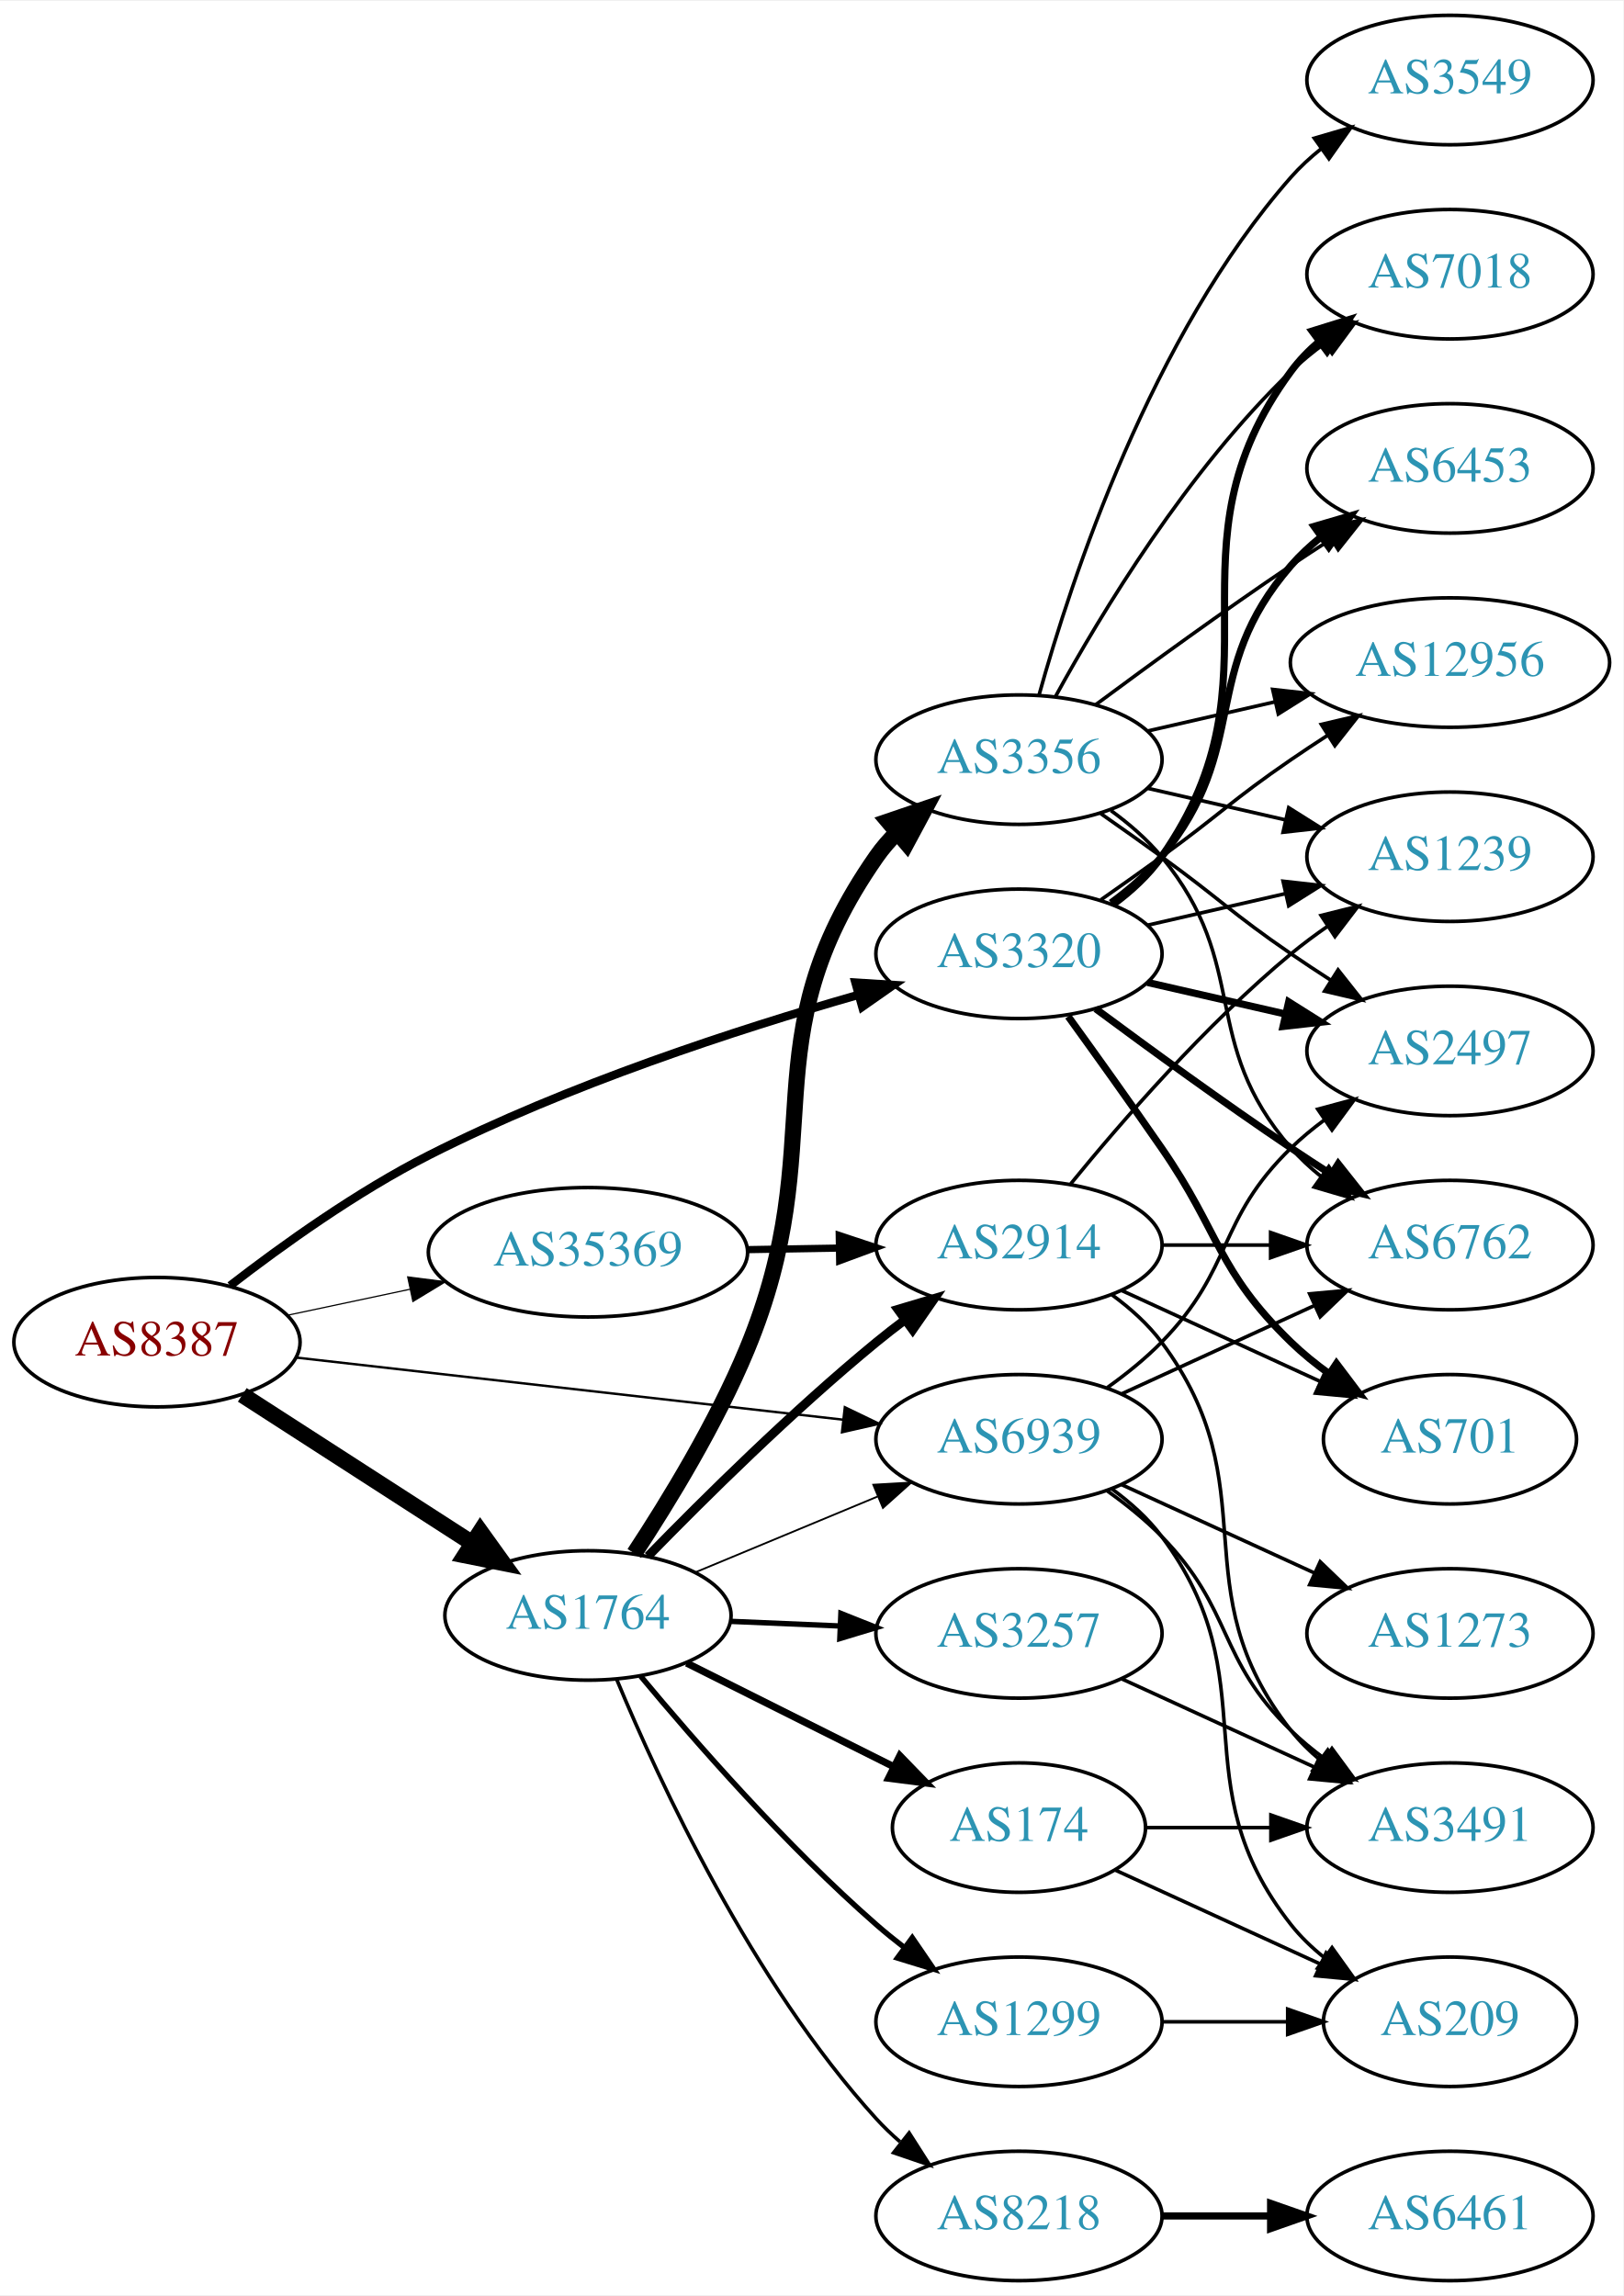
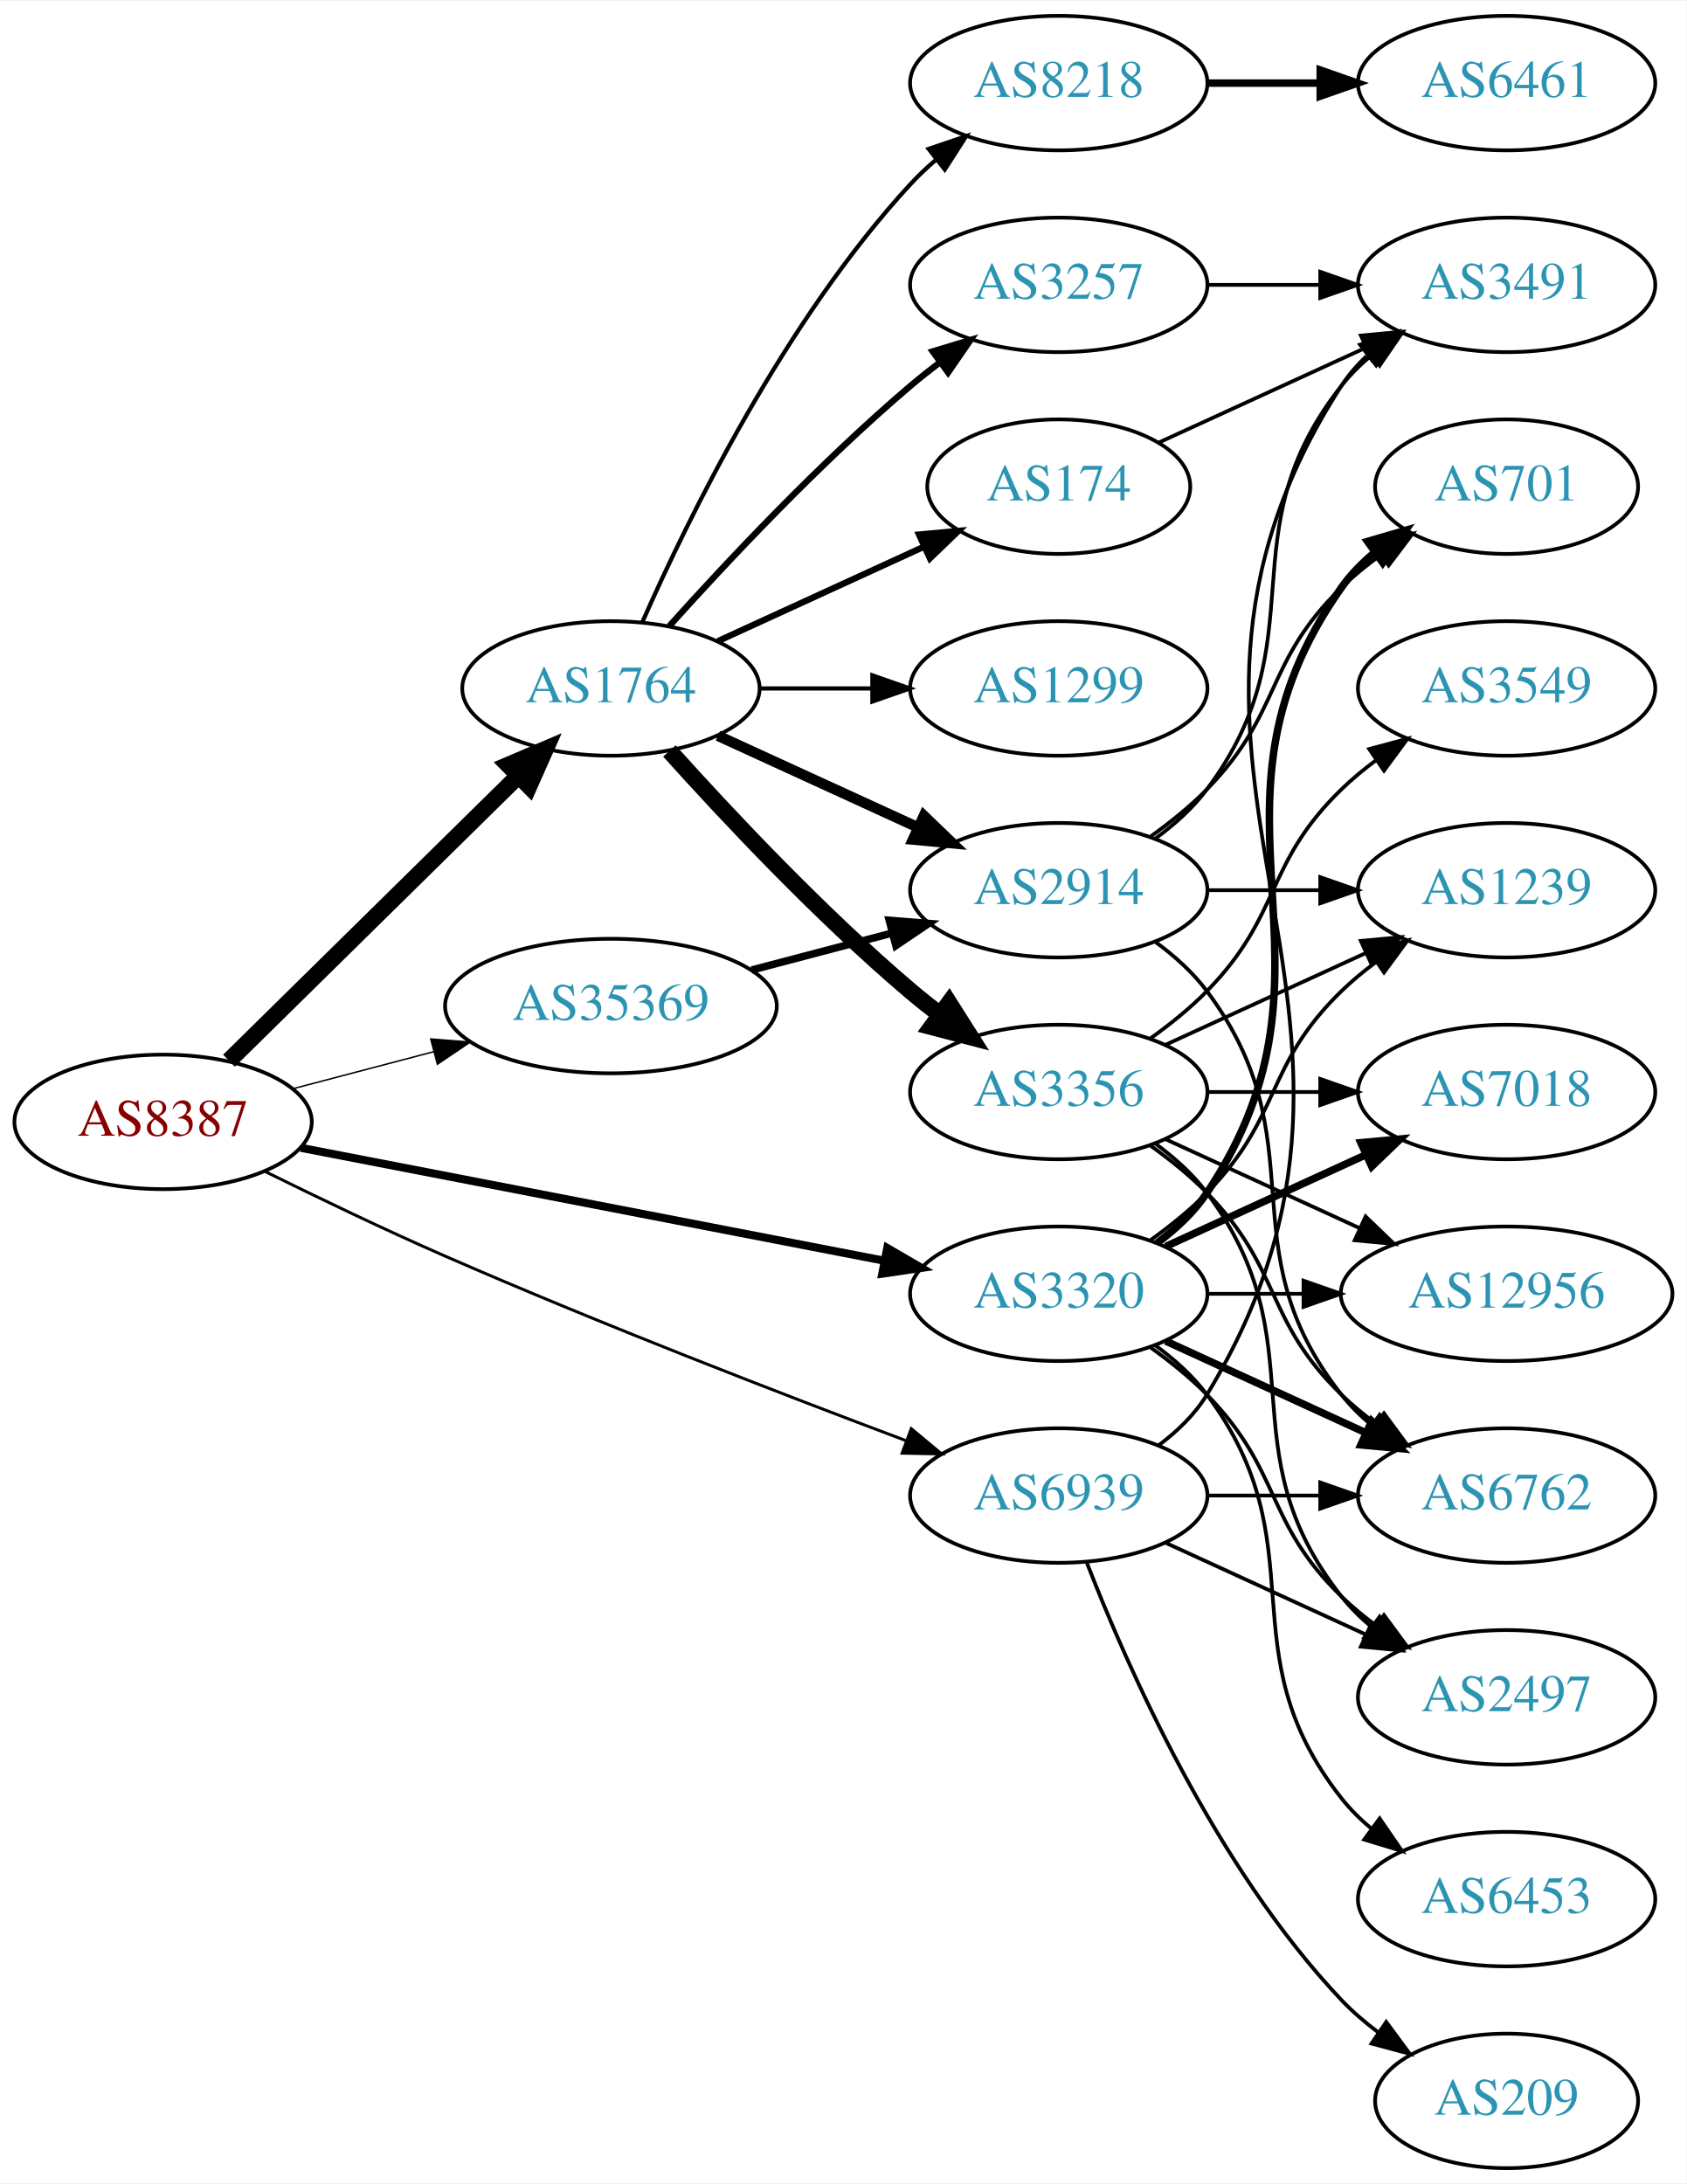
- <svg xmlns="http://www.w3.org/2000/svg" xmlns:xlink="http://www.w3.org/1999/xlink" width="451pt" height="638pt" viewBox="0.00 0.00 451.37 638.00">
-   <g id="graph0" class="graph" transform="scale(1 1) rotate(0) translate(4 634)">
-     <polygon fill="white" stroke="none" points="-4,4 -4,-634 447.37,-634 447.37,4 -4,4" />
+ <svg xmlns="http://www.w3.org/2000/svg" xmlns:xlink="http://www.w3.org/1999/xlink" width="451pt" height="584pt" viewBox="0.00 0.00 451.37 584.00">
+   <g id="graph0" class="graph" transform="scale(1 1) rotate(0) translate(4 580)">
+     <polygon fill="white" stroke="none" points="-4,4 -4,-580 447.37,-580 447.37,4 -4,4" />
    <g id="node1" class="node">
      <g id="a_node1">
        <a xlink:href="/asn/8387" xlink:title="AS8387 ~ Rennweg 97-99 [AT]">
-           <ellipse fill="#ffffff" stroke="black" cx="39.647" cy="-261" rx="39.794" ry="18" />
-           <text text-anchor="middle" x="39.647" y="-257.3" font-family="Times,serif" font-size="14.00" fill="#880000">AS8387</text>
+           <ellipse fill="#ffffff" stroke="black" cx="39.647" cy="-280" rx="39.794" ry="18" />
+           <text text-anchor="middle" x="39.647" y="-276.3" font-family="Times,serif" font-size="14.00" fill="#880000">AS8387</text>
        </a>
      </g>
    </g>
    <g id="node2" class="node">
      <g id="a_node2">
        <a xlink:href="/asn/1764" xlink:title="AS1764 ~ NEXTLAYER-AS [AT]">
-           <ellipse fill="#ffffff" stroke="black" cx="159.489" cy="-185" rx="39.794" ry="18" />
-           <text text-anchor="middle" x="159.489" y="-181.3" font-family="Times,serif" font-size="14.00" fill="#2c94b3">AS1764</text>
+           <ellipse fill="#ffffff" stroke="black" cx="159.489" cy="-396" rx="39.794" ry="18" />
+           <text text-anchor="middle" x="159.489" y="-392.3" font-family="Times,serif" font-size="14.00" fill="#2c94b3">AS1764</text>
        </a>
      </g>
    </g>
    <g id="edge1" class="edge">
-       <path fill="none" stroke="black" stroke-width="4.5" d="M63.368,-246.346C81.545,-234.623 107.227,-218.06 127.325,-205.099" />
-       <polygon fill="black" stroke="black" stroke-width="4.5" points="129.568,-208.338 135.838,-199.609 125.3,-201.719 129.568,-208.338" />
+       <path fill="none" stroke="black" stroke-width="4.5" d="M57.281,-296.374C77.459,-316.237 111.622,-349.865 134.609,-372.493" />
+       <polygon fill="black" stroke="black" stroke-width="4.5" points="132.051,-375.5 141.94,-379.709 137.575,-369.888 132.051,-375.5" />
    </g>
    <g id="node3" class="node">
      <g id="a_node3">
        <a xlink:href="/asn/3320" xlink:title="AS3320 ~ DTAG [DE]">
-           <ellipse fill="#ffffff" stroke="black" cx="279.332" cy="-369" rx="39.794" ry="18" />
-           <text text-anchor="middle" x="279.332" y="-365.3" font-family="Times,serif" font-size="14.00" fill="#2c94b3">AS3320</text>
+           <ellipse fill="#ffffff" stroke="black" cx="279.332" cy="-234" rx="39.794" ry="18" />
+           <text text-anchor="middle" x="279.332" y="-230.3" font-family="Times,serif" font-size="14.00" fill="#2c94b3">AS3320</text>
        </a>
      </g>
    </g>
    <g id="edge2" class="edge">
-       <path fill="none" stroke="black" stroke-width="2.333" d="M59.973,-276.713C74.514,-287.961 95.294,-302.85 115.293,-313 153.87,-332.579 200.862,-347.901 234.467,-357.532" />
-       <polygon fill="black" stroke="black" stroke-width="2.333" points="233.868,-360.999 244.443,-360.337 235.763,-354.261 233.868,-360.999" />
+       <path fill="none" stroke="black" stroke-width="2.152" d="M76.488,-273.064C118.204,-264.99 187.174,-251.642 232.686,-242.834" />
+       <polygon fill="black" stroke="black" stroke-width="2.152" points="233.435,-246.254 242.588,-240.918 232.105,-239.382 233.435,-246.254" />
    </g>
    <g id="node4" class="node">
      <g id="a_node4">
        <a xlink:href="/asn/35369" xlink:title="AS35369 ~ LAGIS-AS [AT]">
-           <ellipse fill="#ffffff" stroke="black" cx="159.489" cy="-286" rx="44.393" ry="18" />
-           <text text-anchor="middle" x="159.489" y="-282.3" font-family="Times,serif" font-size="14.00" fill="#2c94b3">AS35369</text>
+           <ellipse fill="#ffffff" stroke="black" cx="159.489" cy="-311" rx="44.393" ry="18" />
+           <text text-anchor="middle" x="159.489" y="-307.3" font-family="Times,serif" font-size="14.00" fill="#2c94b3">AS35369</text>
        </a>
      </g>
    </g>
    <g id="edge3" class="edge">
-       <path fill="none" stroke="black" stroke-width="0.333" d="M76.003,-268.501C86.7,-270.77 98.637,-273.303 110.035,-275.721" />
-       <polygon fill="black" stroke="black" stroke-width="0.333" points="109.359,-279.155 119.867,-277.806 110.811,-272.307 109.359,-279.155" />
+       <path fill="none" stroke="black" stroke-width="0.391" d="M74.415,-288.883C86.115,-291.961 99.442,-295.467 111.984,-298.766" />
+       <polygon fill="black" stroke="black" stroke-width="0.391" points="111.266,-302.196 121.827,-301.356 113.047,-295.427 111.266,-302.196" />
    </g>
    <g id="node5" class="node">
      <g id="a_node5">
        <a xlink:href="/asn/6939" xlink:title="AS6939 ~ Hurricane Electric LLC [US]">
-           <ellipse fill="#ffffff" stroke="black" cx="279.332" cy="-234" rx="39.794" ry="18" />
-           <text text-anchor="middle" x="279.332" y="-230.3" font-family="Times,serif" font-size="14.00" fill="#2c94b3">AS6939</text>
+           <ellipse fill="#ffffff" stroke="black" cx="279.332" cy="-180" rx="39.794" ry="18" />
+           <text text-anchor="middle" x="279.332" y="-176.3" font-family="Times,serif" font-size="14.00" fill="#2c94b3">AS6939</text>
        </a>
      </g>
    </g>
    <g id="edge4" class="edge">
-       <path fill="none" stroke="black" stroke-width="0.667" d="M78.308,-256.722C119.477,-252.045 185.541,-244.541 230.382,-239.447" />
-       <polygon fill="black" stroke="black" stroke-width="0.667" points="230.912,-242.909 240.453,-238.303 230.122,-235.954 230.912,-242.909" />
-     </g>
-     <g id="edge11" class="edge">
-       <path fill="none" stroke="black" stroke-width="0.5" d="M189.317,-196.987C204.582,-203.334 223.531,-211.213 240.017,-218.069" />
-       <polygon fill="black" stroke="black" stroke-width="0.5" points="238.816,-221.359 249.393,-221.967 241.503,-214.896 238.816,-221.359" />
+       <path fill="none" stroke="black" stroke-width="0.783" d="M67.023,-266.68C81.209,-259.669 99.075,-251.082 115.293,-244 156.889,-225.836 205.406,-207.096 238.633,-194.626" />
+       <polygon fill="black" stroke="black" stroke-width="0.783" points="239.862,-197.903 248.004,-191.124 237.411,-191.347 239.862,-197.903" />
    </g>
    <g id="node6" class="node">
      <g id="a_node6">
-         <a xlink:href="/asn/3257" xlink:title="AS3257 ~ GTT [DE]">
-           <ellipse fill="#ffffff" stroke="black" cx="279.332" cy="-180" rx="39.794" ry="18" />
-           <text text-anchor="middle" x="279.332" y="-176.3" font-family="Times,serif" font-size="14.00" fill="#2c94b3">AS3257</text>
+         <a xlink:href="/asn/2914" xlink:title="AS2914 ~ NTT America, Inc. [US]">
+           <ellipse fill="#ffffff" stroke="black" cx="279.332" cy="-342" rx="39.794" ry="18" />
+           <text text-anchor="middle" x="279.332" y="-338.3" font-family="Times,serif" font-size="14.00" fill="#2c94b3">AS2914</text>
        </a>
      </g>
    </g>
    <g id="edge5" class="edge">
-       <path fill="none" stroke="black" stroke-width="1.5" d="M199.075,-183.363C208.842,-182.948 219.458,-182.498 229.652,-182.065" />
-       <polygon fill="black" stroke="black" stroke-width="1.5" points="229.816,-185.562 239.659,-181.641 229.519,-178.568 229.816,-185.562" />
+       <path fill="none" stroke="black" stroke-width="2.812" d="M188.118,-383.339C204.075,-376.027 224.345,-366.739 241.628,-358.819" />
+       <polygon fill="black" stroke="black" stroke-width="2.812" points="243.243,-361.929 250.876,-354.581 240.327,-355.565 243.243,-361.929" />
    </g>
    <g id="node7" class="node">
      <g id="a_node7">
-         <a xlink:href="/asn/3356" xlink:title="AS3356 ~ Level 3 Parent, LLC [US]">
-           <ellipse fill="#ffffff" stroke="black" cx="279.332" cy="-423" rx="39.794" ry="18" />
-           <text text-anchor="middle" x="279.332" y="-419.3" font-family="Times,serif" font-size="14.00" fill="#2c94b3">AS3356</text>
+         <a xlink:href="/asn/1299" xlink:title="AS1299 ~ Telia Carrier [EU]">
+           <ellipse fill="#ffffff" stroke="black" cx="279.332" cy="-396" rx="39.794" ry="18" />
+           <text text-anchor="middle" x="279.332" y="-392.3" font-family="Times,serif" font-size="14.00" fill="#2c94b3">AS1299</text>
        </a>
      </g>
    </g>
    <g id="edge6" class="edge">
-       <path fill="none" stroke="black" stroke-width="4.5" d="M172.375,-202.244C181.962,-216.813 195.204,-238.522 203.685,-259 227.776,-317.165 203.673,-344.361 239.685,-396 241.353,-398.392 243.305,-400.641 245.43,-402.74" />
-       <polygon fill="black" stroke="black" stroke-width="4.5" points="242.985,-405.829 253.158,-409.293 248.078,-399.823 242.985,-405.829" />
+       <path fill="none" stroke="black" stroke-width="1.125" d="M199.402,-396C208.955,-396 219.305,-396 229.267,-396" />
+       <polygon fill="black" stroke="black" stroke-width="1.125" points="229.46,-399.5 239.46,-396 229.46,-392.5 229.46,-399.5" />
    </g>
    <g id="node8" class="node">
      <g id="a_node8">
        <a xlink:href="/asn/8218" xlink:title="AS8218 ~ legacy Neotelecoms [FR]">
-           <ellipse fill="#ffffff" stroke="black" cx="279.332" cy="-18" rx="39.794" ry="18" />
-           <text text-anchor="middle" x="279.332" y="-14.3" font-family="Times,serif" font-size="14.00" fill="#2c94b3">AS8218</text>
+           <ellipse fill="#ffffff" stroke="black" cx="279.332" cy="-558" rx="39.794" ry="18" />
+           <text text-anchor="middle" x="279.332" y="-554.3" font-family="Times,serif" font-size="14.00" fill="#2c94b3">AS8218</text>
        </a>
      </g>
    </g>
    <g id="edge7" class="edge">
-       <path fill="none" stroke="black" d="M167.556,-167.028C179.329,-138.709 205.119,-83.017 239.685,-45 241.698,-42.786 243.925,-40.653 246.262,-38.624" />
-       <polygon fill="black" stroke="black" points="248.792,-41.088 254.491,-32.157 244.466,-35.585 248.792,-41.088" />
+       <path fill="none" stroke="black" stroke-width="1.125" d="M167.905,-413.761C179.973,-441.183 205.944,-494.473 239.685,-531 241.716,-533.198 243.954,-535.319 246.301,-537.34" />
+       <polygon fill="black" stroke="black" stroke-width="1.125" points="244.513,-540.386 254.545,-543.794 248.828,-534.874 244.513,-540.386" />
    </g>
    <g id="node9" class="node">
      <g id="a_node9">
-         <a xlink:href="/asn/1299" xlink:title="AS1299 ~ Telia Carrier [EU]">
-           <ellipse fill="#ffffff" stroke="black" cx="279.332" cy="-72" rx="39.794" ry="18" />
-           <text text-anchor="middle" x="279.332" y="-68.3" font-family="Times,serif" font-size="14.00" fill="#2c94b3">AS1299</text>
+         <a xlink:href="/asn/174" xlink:title="AS174 ~ Cogent Communications [US]">
+           <ellipse fill="#ffffff" stroke="black" cx="279.332" cy="-450" rx="35.194" ry="18" />
+           <text text-anchor="middle" x="279.332" y="-446.3" font-family="Times,serif" font-size="14.00" fill="#2c94b3">AS174</text>
        </a>
      </g>
    </g>
    <g id="edge8" class="edge">
-       <path fill="none" stroke="black" stroke-width="1.5" d="M174.111,-168.149C189.167,-150.038 214.62,-120.904 239.685,-99 242.15,-96.846 244.789,-94.706 247.486,-92.627" />
-       <polygon fill="black" stroke="black" stroke-width="1.5" points="249.659,-95.374 255.64,-86.628 245.511,-89.735 249.659,-95.374" />
+       <path fill="none" stroke="black" stroke-width="1.688" d="M188.118,-408.661C204.534,-416.183 225.516,-425.798 243.113,-433.861" />
+       <polygon fill="black" stroke="black" stroke-width="1.688" points="241.941,-437.174 252.49,-438.158 244.857,-430.811 241.941,-437.174" />
    </g>
    <g id="node10" class="node">
      <g id="a_node10">
-         <a xlink:href="/asn/2914" xlink:title="AS2914 ~ NTT America, Inc. [US]">
+         <a xlink:href="/asn/3356" xlink:title="AS3356 ~ Level 3 Parent, LLC [US]">
          <ellipse fill="#ffffff" stroke="black" cx="279.332" cy="-288" rx="39.794" ry="18" />
-           <text text-anchor="middle" x="279.332" y="-284.3" font-family="Times,serif" font-size="14.00" fill="#2c94b3">AS2914</text>
+           <text text-anchor="middle" x="279.332" y="-284.3" font-family="Times,serif" font-size="14.00" fill="#2c94b3">AS3356</text>
        </a>
      </g>
    </g>
    <g id="edge9" class="edge">
-       <path fill="none" stroke="black" stroke-width="2.5" d="M176.189,-201.487C191.7,-217.424 216.412,-241.897 239.685,-261 242.216,-263.077 244.899,-265.164 247.625,-267.208" />
-       <polygon fill="black" stroke="black" stroke-width="2.5" points="245.675,-270.117 255.825,-273.153 249.784,-264.449 245.675,-270.117" />
+       <path fill="none" stroke="black" stroke-width="4.5" d="M175.135,-379.275C190.436,-362.235 215.533,-335.477 239.685,-315 242.182,-312.883 244.843,-310.768 247.554,-308.707" />
+       <polygon fill="black" stroke="black" stroke-width="4.5" points="249.978,-311.812 255.73,-302.734 245.333,-305.453 249.978,-311.812" />
    </g>
    <g id="node11" class="node">
      <g id="a_node11">
-         <a xlink:href="/asn/174" xlink:title="AS174 ~ Cogent Communications [US]">
-           <ellipse fill="#ffffff" stroke="black" cx="279.332" cy="-126" rx="35.194" ry="18" />
-           <text text-anchor="middle" x="279.332" y="-122.3" font-family="Times,serif" font-size="14.00" fill="#2c94b3">AS174</text>
+         <a xlink:href="/asn/3257" xlink:title="AS3257 ~ GTT [DE]">
+           <ellipse fill="#ffffff" stroke="black" cx="279.332" cy="-504" rx="39.794" ry="18" />
+           <text text-anchor="middle" x="279.332" y="-500.3" font-family="Times,serif" font-size="14.00" fill="#2c94b3">AS3257</text>
        </a>
      </g>
    </g>
    <g id="edge10" class="edge">
-       <path fill="none" stroke="black" stroke-width="2" d="M186.935,-171.759C203.924,-163.253 226.152,-152.125 244.433,-142.972" />
-       <polygon fill="black" stroke="black" stroke-width="2" points="246.209,-145.997 253.584,-138.39 243.075,-139.738 246.209,-145.997" />
+       <path fill="none" stroke="black" stroke-width="1.688" d="M175.135,-412.725C190.436,-429.765 215.533,-456.523 239.685,-477 242.182,-479.117 244.843,-481.232 247.554,-483.293" />
+       <polygon fill="black" stroke="black" stroke-width="1.688" points="245.591,-486.194 255.73,-489.266 249.72,-480.541 245.591,-486.194" />
+     </g>
+     <g id="node13" class="node">
+       <g id="a_node13">
+         <a xlink:href="/asn/6762" xlink:title="AS6762 ~ TELECOM ITALIA SPARKLE S.p.A. [IT]">
+           <ellipse fill="#ffffff" stroke="black" cx="399.174" cy="-180" rx="39.794" ry="18" />
+           <text text-anchor="middle" x="399.174" y="-176.3" font-family="Times,serif" font-size="14.00" fill="#2c94b3">AS6762</text>
+         </a>
+       </g>
+     </g>
+     <g id="edge24" class="edge">
+       <path fill="none" stroke="black" stroke-width="2" d="M307.96,-221.339C323.917,-214.027 344.188,-204.739 361.471,-196.819" />
+       <polygon fill="black" stroke="black" stroke-width="2" points="363.085,-199.929 370.718,-192.581 360.169,-193.565 363.085,-199.929" />
    </g>
    <g id="node14" class="node">
      <g id="a_node14">
-         <a xlink:href="/asn/6762" xlink:title="AS6762 ~ TELECOM ITALIA SPARKLE S.p.A. [IT]">
-           <ellipse fill="#ffffff" stroke="black" cx="399.174" cy="-288" rx="39.794" ry="18" />
-           <text text-anchor="middle" x="399.174" y="-284.3" font-family="Times,serif" font-size="14.00" fill="#2c94b3">AS6762</text>
+         <a xlink:href="/asn/2497" xlink:title="AS2497 ~ Internet Initiative Japan Inc. [JP]">
+           <ellipse fill="#ffffff" stroke="black" cx="399.174" cy="-126" rx="39.794" ry="18" />
+           <text text-anchor="middle" x="399.174" y="-122.3" font-family="Times,serif" font-size="14.00" fill="#2c94b3">AS2497</text>
        </a>
      </g>
    </g>
    <g id="edge27" class="edge">
-       <path fill="none" stroke="black" stroke-width="2" d="M300.662,-353.723C315.524,-342.696 336.269,-327.593 354.978,-315 358.527,-312.611 362.277,-310.161 366.026,-307.758" />
-       <polygon fill="black" stroke="black" stroke-width="2" points="368.094,-310.591 374.674,-302.288 364.352,-304.675 368.094,-310.591" />
-     </g>
-     <g id="node15" class="node">
-       <g id="a_node15">
-         <a xlink:href="/asn/7018" xlink:title="AS7018 ~ AT&amp;T Services, Inc. [US]">
-           <ellipse fill="#ffffff" stroke="black" cx="399.174" cy="-558" rx="39.794" ry="18" />
-           <text text-anchor="middle" x="399.174" y="-554.3" font-family="Times,serif" font-size="14.00" fill="#2c94b3">AS7018</text>
-         </a>
-       </g>
-     </g>
-     <g id="edge28" class="edge">
-       <path fill="none" stroke="black" stroke-width="2" d="M305.491,-382.716C310.555,-386.455 315.411,-390.904 318.978,-396 354.592,-446.869 318.075,-481.059 354.978,-531 357.212,-534.023 359.894,-536.786 362.815,-539.293" />
-       <polygon fill="black" stroke="black" stroke-width="2" points="360.841,-542.186 370.959,-545.331 365.01,-536.563 360.841,-542.186" />
+       <path fill="none" stroke="black" d="M303.926,-219.611C309.182,-215.852 314.513,-211.563 318.978,-207 339.151,-186.383 334.285,-173.094 354.978,-153 357.823,-150.237 360.997,-147.614 364.297,-145.166" />
+       <polygon fill="black" stroke="black" points="366.363,-147.994 372.645,-139.462 362.414,-142.214 366.363,-147.994" />
    </g>
    <g id="node16" class="node">
      <g id="a_node16">
-         <a xlink:href="/asn/6453" xlink:title="AS6453 ~ TATA COMMUNICATIONS (AMERICA) INC [US]">
-           <ellipse fill="#ffffff" stroke="black" cx="399.174" cy="-504" rx="39.794" ry="18" />
-           <text text-anchor="middle" x="399.174" y="-500.3" font-family="Times,serif" font-size="14.00" fill="#2c94b3">AS6453</text>
-         </a>
-       </g>
-     </g>
-     <g id="edge33" class="edge">
-       <path fill="none" stroke="black" stroke-width="2" d="M304.912,-383.156C310.007,-386.872 315.02,-391.201 318.978,-396 344.043,-426.394 329.144,-447.258 354.978,-477 357.443,-479.838 360.28,-482.477 363.297,-484.906" />
-       <polygon fill="black" stroke="black" stroke-width="2" points="361.408,-487.858 371.575,-490.836 365.484,-482.167 361.408,-487.858" />
+         <a xlink:href="/asn/12956" xlink:title="AS12956 ~ TELXIUS [ES]">
+           <ellipse fill="#ffffff" stroke="black" cx="399.174" cy="-234" rx="44.393" ry="18" />
+           <text text-anchor="middle" x="399.174" y="-230.3" font-family="Times,serif" font-size="14.00" fill="#2c94b3">AS12956</text>
+         </a>
+       </g>
+     </g>
+     <g id="edge30" class="edge">
+       <path fill="none" stroke="black" d="M319.244,-234C327.347,-234 336.022,-234 344.548,-234" />
+       <polygon fill="black" stroke="black" points="344.826,-237.5 354.826,-234 344.826,-230.5 344.826,-237.5" />
    </g>
    <g id="node17" class="node">
      <g id="a_node17">
        <a xlink:href="/asn/1239" xlink:title="AS1239 ~ Sprint [US]">
-           <ellipse fill="#ffffff" stroke="black" cx="399.174" cy="-396" rx="39.794" ry="18" />
-           <text text-anchor="middle" x="399.174" y="-392.3" font-family="Times,serif" font-size="14.00" fill="#2c94b3">AS1239</text>
-         </a>
-       </g>
-     </g>
-     <g id="edge30" class="edge">
-       <path fill="none" stroke="black" d="M315.051,-376.955C327.051,-379.704 340.672,-382.825 353.364,-385.733" />
-       <polygon fill="black" stroke="black" points="352.767,-389.187 363.296,-388.009 354.33,-382.364 352.767,-389.187" />
+           <ellipse fill="#ffffff" stroke="black" cx="399.174" cy="-342" rx="39.794" ry="18" />
+           <text text-anchor="middle" x="399.174" y="-338.3" font-family="Times,serif" font-size="14.00" fill="#2c94b3">AS1239</text>
+         </a>
+       </g>
+     </g>
+     <g id="edge28" class="edge">
+       <path fill="none" stroke="black" d="M303.926,-248.389C309.182,-252.148 314.513,-256.437 318.978,-261 339.151,-281.617 334.285,-294.906 354.978,-315 357.823,-317.763 360.997,-320.386 364.297,-322.834" />
+       <polygon fill="black" stroke="black" points="362.414,-325.786 372.645,-328.538 366.363,-320.006 362.414,-325.786" />
    </g>
    <g id="node18" class="node">
      <g id="a_node18">
-         <a xlink:href="/asn/2497" xlink:title="AS2497 ~ Internet Initiative Japan Inc. [JP]">
-           <ellipse fill="#ffffff" stroke="black" cx="399.174" cy="-342" rx="39.794" ry="18" />
-           <text text-anchor="middle" x="399.174" y="-338.3" font-family="Times,serif" font-size="14.00" fill="#2c94b3">AS2497</text>
-         </a>
-       </g>
-     </g>
-     <g id="edge29" class="edge">
-       <path fill="none" stroke="black" stroke-width="2" d="M315.051,-361.045C327.051,-358.296 340.672,-355.175 353.364,-352.267" />
-       <polygon fill="black" stroke="black" stroke-width="2" points="354.33,-355.636 363.296,-349.991 352.767,-348.813 354.33,-355.636" />
-     </g>
-     <g id="node19" class="node">
-       <g id="a_node19">
-         <a xlink:href="/asn/12956" xlink:title="AS12956 ~ TELXIUS [ES]">
-           <ellipse fill="#ffffff" stroke="black" cx="399.174" cy="-450" rx="44.393" ry="18" />
-           <text text-anchor="middle" x="399.174" y="-446.3" font-family="Times,serif" font-size="14.00" fill="#2c94b3">AS12956</text>
-         </a>
-       </g>
-     </g>
-     <g id="edge32" class="edge">
-       <path fill="none" stroke="black" d="M302.089,-384.009C307.623,-387.879 313.542,-392.064 318.978,-396 335.178,-407.729 338.483,-411.689 354.978,-423 358.249,-425.243 361.699,-427.528 365.166,-429.773" />
-       <polygon fill="black" stroke="black" points="363.408,-432.803 373.724,-435.22 367.167,-426.898 363.408,-432.803" />
+         <a xlink:href="/asn/7018" xlink:title="AS7018 ~ AT&amp;T Services, Inc. [US]">
+           <ellipse fill="#ffffff" stroke="black" cx="399.174" cy="-288" rx="39.794" ry="18" />
+           <text text-anchor="middle" x="399.174" y="-284.3" font-family="Times,serif" font-size="14.00" fill="#2c94b3">AS7018</text>
+         </a>
+       </g>
+     </g>
+     <g id="edge26" class="edge">
+       <path fill="none" stroke="black" stroke-width="2" d="M307.96,-246.661C323.917,-253.973 344.188,-263.261 361.471,-271.181" />
+       <polygon fill="black" stroke="black" stroke-width="2" points="360.169,-274.435 370.718,-275.419 363.085,-268.071 360.169,-274.435" />
    </g>
    <g id="node20" class="node">
      <g id="a_node20">
        <a xlink:href="/asn/701" xlink:title="AS701 ~ UUNET [US]">
-           <ellipse fill="#ffffff" stroke="black" cx="399.174" cy="-234" rx="35.194" ry="18" />
-           <text text-anchor="middle" x="399.174" y="-230.3" font-family="Times,serif" font-size="14.00" fill="#2c94b3">AS701</text>
-         </a>
-       </g>
-     </g>
-     <g id="edge31" class="edge">
-       <path fill="none" stroke="black" stroke-width="2" d="M293.011,-351.594C300.626,-341.063 310.459,-327.33 318.978,-315 335.374,-291.269 334.285,-281.094 354.978,-261 358.206,-257.866 361.857,-254.911 365.635,-252.188" />
-       <polygon fill="black" stroke="black" stroke-width="2" points="367.614,-255.075 373.995,-246.617 363.732,-249.25 367.614,-255.075" />
-     </g>
-     <g id="edge34" class="edge">
-       <path fill="none" stroke="black" stroke-width="2" d="M203.7,-286.733C212.013,-286.874 220.775,-287.023 229.258,-287.167" />
-       <polygon fill="black" stroke="black" stroke-width="2" points="229.358,-290.669 239.416,-287.34 229.477,-283.67 229.358,-290.669" />
-     </g>
-     <g id="edge37" class="edge">
-       <path fill="none" stroke="black" d="M307.96,-246.661C323.917,-253.973 344.188,-263.261 361.471,-271.181" />
-       <polygon fill="black" stroke="black" points="360.169,-274.435 370.718,-275.419 363.085,-268.071 360.169,-274.435" />
-     </g>
-     <g id="edge40" class="edge">
-       <path fill="none" stroke="black" d="M303.926,-248.389C309.182,-252.148 314.513,-256.437 318.978,-261 339.151,-281.617 334.285,-294.906 354.978,-315 357.823,-317.763 360.997,-320.386 364.297,-322.834" />
-       <polygon fill="black" stroke="black" points="362.414,-325.786 372.645,-328.538 366.363,-320.006 362.414,-325.786" />
+           <ellipse fill="#ffffff" stroke="black" cx="399.174" cy="-450" rx="35.194" ry="18" />
+           <text text-anchor="middle" x="399.174" y="-446.3" font-family="Times,serif" font-size="14.00" fill="#2c94b3">AS701</text>
+         </a>
+       </g>
+     </g>
+     <g id="edge29" class="edge">
+       <path fill="none" stroke="black" stroke-width="2" d="M305.651,-247.607C310.707,-251.351 315.518,-255.831 318.978,-261 360.003,-322.294 312.399,-362.775 354.978,-423 357.448,-426.493 360.527,-429.63 363.896,-432.421" />
+       <polygon fill="black" stroke="black" stroke-width="2" points="361.965,-435.343 372.136,-438.31 366.035,-429.648 361.965,-435.343" />
    </g>
    <g id="node21" class="node">
      <g id="a_node21">
+         <a xlink:href="/asn/6453" xlink:title="AS6453 ~ TATA COMMUNICATIONS (AMERICA) INC [US]">
+           <ellipse fill="#ffffff" stroke="black" cx="399.174" cy="-72" rx="39.794" ry="18" />
+           <text text-anchor="middle" x="399.174" y="-68.3" font-family="Times,serif" font-size="14.00" fill="#2c94b3">AS6453</text>
+         </a>
+       </g>
+     </g>
+     <g id="edge25" class="edge">
+       <path fill="none" stroke="black" d="M305.262,-220.118C310.338,-216.389 315.256,-211.984 318.978,-207 349.249,-166.458 323.679,-138.754 354.978,-99 357.303,-96.047 360.047,-93.33 363.006,-90.853" />
+       <polygon fill="black" stroke="black" points="365.199,-93.585 371.203,-84.855 361.065,-87.936 365.199,-93.585" />
+     </g>
+     <g id="edge31" class="edge">
+       <path fill="none" stroke="black" stroke-width="2" d="M197.129,-320.639C209.071,-323.78 222.445,-327.298 234.839,-330.559" />
+       <polygon fill="black" stroke="black" stroke-width="2" points="233.962,-333.947 244.523,-333.106 235.743,-327.177 233.962,-333.947" />
+     </g>
+     <g id="edge34" class="edge">
+       <path fill="none" stroke="black" d="M319.244,-180C328.798,-180 339.147,-180 349.11,-180" />
+       <polygon fill="black" stroke="black" points="349.302,-183.5 359.302,-180 349.302,-176.5 349.302,-183.5" />
+     </g>
+     <g id="edge35" class="edge">
+       <path fill="none" stroke="black" d="M307.96,-167.339C323.917,-160.027 344.188,-150.739 361.471,-142.819" />
+       <polygon fill="black" stroke="black" points="363.085,-145.929 370.718,-138.581 360.169,-139.565 363.085,-145.929" />
+     </g>
+     <g id="node19" class="node">
+       <g id="a_node19">
        <a xlink:href="/asn/3491" xlink:title="AS3491 ~ PCCW Global, Inc. [US]">
-           <ellipse fill="#ffffff" stroke="black" cx="399.174" cy="-126" rx="39.794" ry="18" />
-           <text text-anchor="middle" x="399.174" y="-122.3" font-family="Times,serif" font-size="14.00" fill="#2c94b3">AS3491</text>
-         </a>
-       </g>
-     </g>
-     <g id="edge38" class="edge">
-       <path fill="none" stroke="black" d="M303.926,-219.611C309.182,-215.852 314.513,-211.563 318.978,-207 339.151,-186.383 334.285,-173.094 354.978,-153 357.823,-150.237 360.997,-147.614 364.297,-145.166" />
-       <polygon fill="black" stroke="black" points="366.363,-147.994 372.645,-139.462 362.414,-142.214 366.363,-147.994" />
+           <ellipse fill="#ffffff" stroke="black" cx="399.174" cy="-504" rx="39.794" ry="18" />
+           <text text-anchor="middle" x="399.174" y="-500.3" font-family="Times,serif" font-size="14.00" fill="#2c94b3">AS3491</text>
+         </a>
+       </g>
+     </g>
+     <g id="edge32" class="edge">
+       <path fill="none" stroke="black" d="M305.985,-193.393C311.024,-197.148 315.744,-201.686 318.978,-207 381.922,-310.412 289.409,-375.232 354.978,-477 356.846,-479.899 359.148,-482.542 361.707,-484.939" />
+       <polygon fill="black" stroke="black" points="359.948,-488.006 369.983,-491.403 364.256,-482.489 359.948,-488.006" />
    </g>
    <g id="node22" class="node">
      <g id="a_node22">
        <a xlink:href="/asn/209" xlink:title="AS209 ~ CenturyLink Communications, LLC [US]">
-           <ellipse fill="#ffffff" stroke="black" cx="399.174" cy="-72" rx="35.194" ry="18" />
-           <text text-anchor="middle" x="399.174" y="-68.3" font-family="Times,serif" font-size="14.00" fill="#2c94b3">AS209</text>
-         </a>
-       </g>
-     </g>
-     <g id="edge36" class="edge">
-       <path fill="none" stroke="black" d="M305.262,-220.118C310.338,-216.389 315.256,-211.984 318.978,-207 349.249,-166.458 323.679,-138.754 354.978,-99 357.625,-95.639 360.813,-92.584 364.245,-89.839" />
-       <polygon fill="black" stroke="black" points="366.383,-92.614 372.552,-84 362.358,-86.887 366.383,-92.614" />
-     </g>
-     <g id="node23" class="node">
-       <g id="a_node23">
-         <a xlink:href="/asn/1273" xlink:title="AS1273 ~ Vodafone Group PLC [EU]">
-           <ellipse fill="#ffffff" stroke="black" cx="399.174" cy="-180" rx="39.794" ry="18" />
-           <text text-anchor="middle" x="399.174" y="-176.3" font-family="Times,serif" font-size="14.00" fill="#2c94b3">AS1273</text>
-         </a>
-       </g>
-     </g>
-     <g id="edge39" class="edge">
-       <path fill="none" stroke="black" d="M307.96,-221.339C323.917,-214.027 344.188,-204.739 361.471,-196.819" />
-       <polygon fill="black" stroke="black" points="363.085,-199.929 370.718,-192.581 360.169,-193.565 363.085,-199.929" />
-     </g>
-     <g id="edge26" class="edge">
-       <path fill="none" stroke="black" d="M307.96,-167.339C323.917,-160.027 344.188,-150.739 361.471,-142.819" />
-       <polygon fill="black" stroke="black" points="363.085,-145.929 370.718,-138.581 360.169,-139.565 363.085,-145.929" />
-     </g>
-     <g id="node13" class="node">
-       <g id="a_node13">
-         <a xlink:href="/asn/3549" xlink:title="AS3549 ~ Level 3 Parent, LLC [US]">
-           <ellipse fill="#ffffff" stroke="black" cx="399.174" cy="-612" rx="39.794" ry="18" />
-           <text text-anchor="middle" x="399.174" y="-608.3" font-family="Times,serif" font-size="14.00" fill="#2c94b3">AS3549</text>
-         </a>
-       </g>
-     </g>
-     <g id="edge13" class="edge">
-       <path fill="none" stroke="black" d="M284.904,-440.946C293.81,-472.995 316.094,-540.842 354.978,-585 357.462,-587.821 360.312,-590.449 363.337,-592.871" />
-       <polygon fill="black" stroke="black" points="361.455,-595.828 371.627,-598.791 365.523,-590.131 361.455,-595.828" />
-     </g>
-     <g id="edge14" class="edge">
-       <path fill="none" stroke="black" d="M304.912,-408.844C310.007,-405.128 315.02,-400.799 318.978,-396 344.043,-365.606 329.144,-344.742 354.978,-315 357.443,-312.162 360.28,-309.523 363.297,-307.094" />
-       <polygon fill="black" stroke="black" points="365.484,-309.833 371.575,-301.164 361.408,-304.142 365.484,-309.833" />
-     </g>
-     <g id="edge15" class="edge">
-       <path fill="none" stroke="black" d="M289.573,-440.713C302.118,-463.561 326.295,-503.611 354.978,-531 357.846,-533.739 361.035,-536.347 364.344,-538.785" />
-       <polygon fill="black" stroke="black" points="362.468,-541.742 372.704,-544.477 366.407,-535.956 362.468,-541.742" />
-     </g>
-     <g id="edge16" class="edge">
-       <path fill="none" stroke="black" d="M300.662,-438.277C315.524,-449.304 336.269,-464.407 354.978,-477 358.527,-479.389 362.277,-481.839 366.026,-484.242" />
-       <polygon fill="black" stroke="black" points="364.352,-487.325 374.674,-489.712 368.094,-481.409 364.352,-487.325" />
-     </g>
-     <g id="edge17" class="edge">
-       <path fill="none" stroke="black" d="M315.051,-415.045C327.051,-412.296 340.672,-409.175 353.364,-406.267" />
-       <polygon fill="black" stroke="black" points="354.33,-409.636 363.296,-403.991 352.767,-402.813 354.33,-409.636" />
-     </g>
-     <g id="edge18" class="edge">
-       <path fill="none" stroke="black" d="M302.089,-407.991C307.623,-404.121 313.542,-399.936 318.978,-396 335.178,-384.271 338.483,-380.311 354.978,-369 358.506,-366.581 362.244,-364.111 365.985,-361.698" />
-       <polygon fill="black" stroke="black" points="368.057,-364.528 374.626,-356.216 364.307,-358.618 368.057,-364.528" />
-     </g>
-     <g id="edge19" class="edge">
-       <path fill="none" stroke="black" d="M315.051,-430.955C326.189,-433.507 338.725,-436.379 350.618,-439.104" />
-       <polygon fill="black" stroke="black" points="349.883,-442.526 360.412,-441.348 351.446,-435.703 349.883,-442.526" />
+           <ellipse fill="#ffffff" stroke="black" cx="399.174" cy="-18" rx="35.194" ry="18" />
+           <text text-anchor="middle" x="399.174" y="-14.3" font-family="Times,serif" font-size="14.00" fill="#2c94b3">AS209</text>
+         </a>
+       </g>
+     </g>
+     <g id="edge33" class="edge">
+       <path fill="none" stroke="black" d="M286.855,-162.006C297.605,-134.272 321.262,-80.571 354.978,-45 357.921,-41.895 361.294,-38.999 364.83,-36.345" />
+       <polygon fill="black" stroke="black" points="366.959,-39.129 373.249,-30.603 363.015,-33.346 366.959,-39.129" />
+     </g>
+     <g id="edge22" class="edge">
+       <path fill="none" stroke="black" d="M305.262,-328.118C310.338,-324.389 315.256,-319.984 318.978,-315 349.249,-274.458 323.679,-246.754 354.978,-207 357.303,-204.047 360.047,-201.33 363.006,-198.853" />
+       <polygon fill="black" stroke="black" points="365.199,-201.585 371.203,-192.855 361.065,-195.936 365.199,-201.585" />
+     </g>
+     <g id="edge20" class="edge">
+       <path fill="none" stroke="black" d="M319.244,-342C328.798,-342 339.147,-342 349.11,-342" />
+       <polygon fill="black" stroke="black" points="349.302,-345.5 359.302,-342 349.302,-338.5 349.302,-345.5" />
+     </g>
+     <g id="edge23" class="edge">
+       <path fill="none" stroke="black" d="M305.262,-355.882C310.338,-359.611 315.256,-364.016 318.978,-369 349.249,-409.542 323.679,-437.246 354.978,-477 357.303,-479.953 360.047,-482.67 363.006,-485.147" />
+       <polygon fill="black" stroke="black" points="361.065,-488.064 371.203,-491.145 365.199,-482.415 361.065,-488.064" />
+     </g>
+     <g id="edge21" class="edge">
+       <path fill="none" stroke="black" d="M303.926,-356.389C309.182,-360.148 314.513,-364.437 318.978,-369 339.151,-389.617 334.285,-402.906 354.978,-423 358.206,-426.134 361.857,-429.089 365.635,-431.812" />
+       <polygon fill="black" stroke="black" points="363.732,-434.75 373.995,-437.383 367.614,-428.925 363.732,-434.75" />
    </g>
    <g id="node12" class="node">
      <g id="a_node12">
        <a xlink:href="/asn/6461" xlink:title="AS6461 ~ Zayo Bandwidth [US]">
-           <ellipse fill="#ffffff" stroke="black" cx="399.174" cy="-18" rx="39.794" ry="18" />
-           <text text-anchor="middle" x="399.174" y="-14.3" font-family="Times,serif" font-size="14.00" fill="#2c94b3">AS6461</text>
-         </a>
-       </g>
+           <ellipse fill="#ffffff" stroke="black" cx="399.174" cy="-558" rx="39.794" ry="18" />
+           <text text-anchor="middle" x="399.174" y="-554.3" font-family="Times,serif" font-size="14.00" fill="#2c94b3">AS6461</text>
+         </a>
+       </g>
+     </g>
+     <g id="edge11" class="edge">
+       <path fill="none" stroke="black" stroke-width="2" d="M319.244,-558C328.798,-558 339.147,-558 349.11,-558" />
+       <polygon fill="black" stroke="black" stroke-width="2" points="349.302,-561.5 359.302,-558 349.302,-554.5 349.302,-561.5" />
+     </g>
+     <g id="edge18" class="edge">
+       <path fill="none" stroke="black" d="M306.193,-461.851C322.313,-469.238 343.316,-478.862 361.181,-487.048" />
+       <polygon fill="black" stroke="black" points="360.183,-490.441 370.732,-491.425 363.099,-484.077 360.183,-490.441" />
    </g>
    <g id="edge12" class="edge">
-       <path fill="none" stroke="black" stroke-width="2" d="M319.244,-18C328.798,-18 339.147,-18 349.11,-18" />
-       <polygon fill="black" stroke="black" stroke-width="2" points="349.302,-21.5 359.302,-18 349.302,-14.5 349.302,-21.5" />
-     </g>
-     <g id="edge35" class="edge">
-       <path fill="none" stroke="black" d="M319.244,-72C330.331,-72 342.491,-72 353.873,-72" />
-       <polygon fill="black" stroke="black" points="354.055,-75.5 364.055,-72 354.055,-68.5 354.055,-75.5" />
-     </g>
-     <g id="edge21" class="edge">
+       <path fill="none" stroke="black" d="M303.926,-273.611C309.182,-269.852 314.513,-265.563 318.978,-261 339.151,-240.383 334.285,-227.094 354.978,-207 357.823,-204.237 360.997,-201.614 364.297,-199.166" />
+       <polygon fill="black" stroke="black" points="366.363,-201.994 372.645,-193.462 362.414,-196.214 366.363,-201.994" />
+     </g>
+     <g id="edge13" class="edge">
+       <path fill="none" stroke="black" d="M305.262,-274.118C310.338,-270.389 315.256,-265.984 318.978,-261 349.249,-220.458 323.679,-192.754 354.978,-153 357.303,-150.047 360.047,-147.33 363.006,-144.853" />
+       <polygon fill="black" stroke="black" points="365.199,-147.585 371.203,-138.855 361.065,-141.936 365.199,-147.585" />
+     </g>
+     <g id="node15" class="node">
+       <g id="a_node15">
+         <a xlink:href="/asn/3549" xlink:title="AS3549 ~ Level 3 Parent, LLC [US]">
+           <ellipse fill="#ffffff" stroke="black" cx="399.174" cy="-396" rx="39.794" ry="18" />
+           <text text-anchor="middle" x="399.174" y="-392.3" font-family="Times,serif" font-size="14.00" fill="#2c94b3">AS3549</text>
+         </a>
+       </g>
+     </g>
+     <g id="edge14" class="edge">
+       <path fill="none" stroke="black" d="M303.926,-302.389C309.182,-306.148 314.513,-310.437 318.978,-315 339.151,-335.617 334.285,-348.906 354.978,-369 357.823,-371.763 360.997,-374.386 364.297,-376.834" />
+       <polygon fill="black" stroke="black" points="362.414,-379.786 372.645,-382.538 366.363,-374.006 362.414,-379.786" />
+     </g>
+     <g id="edge15" class="edge">
+       <path fill="none" stroke="black" d="M307.96,-275.339C323.458,-268.238 343.025,-259.272 359.971,-251.506" />
+       <polygon fill="black" stroke="black" points="361.441,-254.683 369.074,-247.335 358.525,-248.319 361.441,-254.683" />
+     </g>
+     <g id="edge16" class="edge">
+       <path fill="none" stroke="black" d="M307.96,-300.661C323.917,-307.973 344.188,-317.261 361.471,-325.181" />
+       <polygon fill="black" stroke="black" points="360.169,-328.435 370.718,-329.419 363.085,-322.071 360.169,-328.435" />
+     </g>
+     <g id="edge17" class="edge">
      <path fill="none" stroke="black" d="M319.244,-288C328.798,-288 339.147,-288 349.11,-288" />
      <polygon fill="black" stroke="black" points="349.302,-291.5 359.302,-288 349.302,-284.5 349.302,-291.5" />
    </g>
-     <g id="edge20" class="edge">
-       <path fill="none" stroke="black" d="M293.751,-305.065C307.865,-322.375 331.28,-349.345 354.978,-369 358.194,-371.668 361.695,-374.27 365.265,-376.741" />
-       <polygon fill="black" stroke="black" points="363.343,-379.666 373.622,-382.236 367.189,-373.817 363.343,-379.666" />
-     </g>
-     <g id="edge22" class="edge">
-       <path fill="none" stroke="black" d="M307.96,-275.339C324.377,-267.817 345.358,-258.202 362.955,-250.139" />
-       <polygon fill="black" stroke="black" points="364.7,-253.189 372.332,-245.842 361.783,-246.826 364.7,-253.189" />
-     </g>
-     <g id="edge23" class="edge">
-       <path fill="none" stroke="black" d="M305.262,-274.118C310.338,-270.389 315.256,-265.984 318.978,-261 349.249,-220.458 323.679,-192.754 354.978,-153 357.303,-150.047 360.047,-147.33 363.006,-144.853" />
-       <polygon fill="black" stroke="black" points="365.199,-147.585 371.203,-138.855 361.065,-141.936 365.199,-147.585" />
-     </g>
-     <g id="edge24" class="edge">
-       <path fill="none" stroke="black" d="M314.733,-126C325.557,-126 337.725,-126 349.352,-126" />
-       <polygon fill="black" stroke="black" points="349.383,-129.5 359.383,-126 349.383,-122.5 349.383,-129.5" />
-     </g>
-     <g id="edge25" class="edge">
-       <path fill="none" stroke="black" d="M306.193,-114.149C322.924,-106.482 344.914,-96.406 363.198,-88.028" />
-       <polygon fill="black" stroke="black" points="364.741,-91.171 372.373,-83.823 361.824,-84.807 364.741,-91.171" />
+     <g id="edge19" class="edge">
+       <path fill="none" stroke="black" d="M319.244,-504C328.798,-504 339.147,-504 349.11,-504" />
+       <polygon fill="black" stroke="black" points="349.302,-507.5 359.302,-504 349.302,-500.5 349.302,-507.5" />
    </g>
  </g>
</svg>
